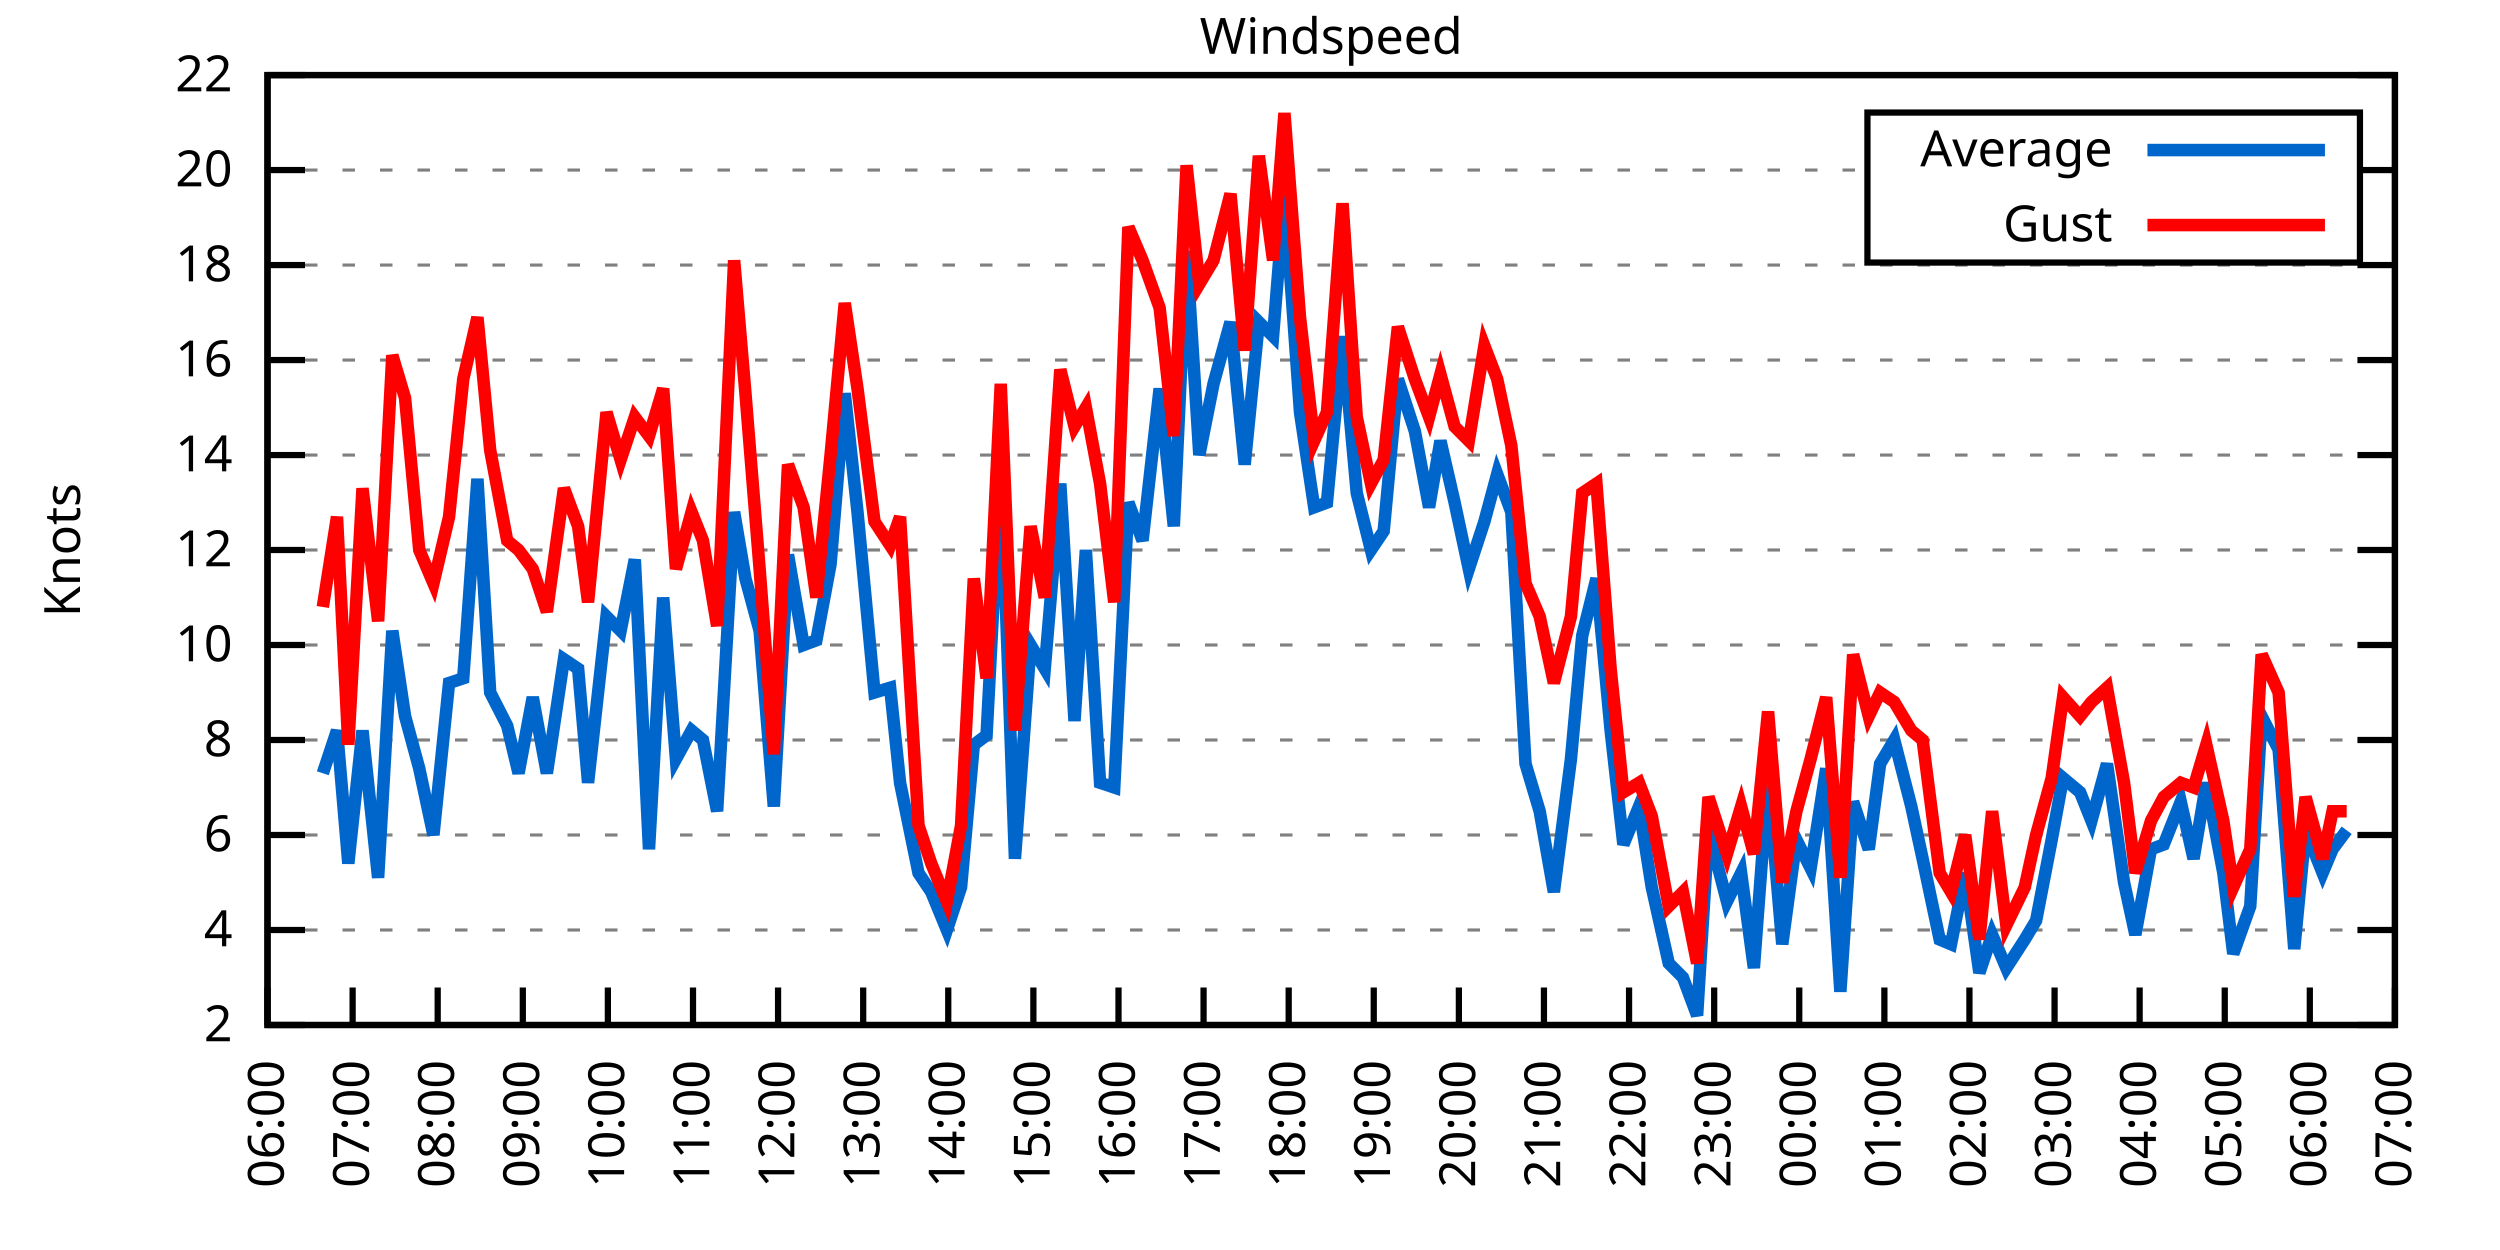
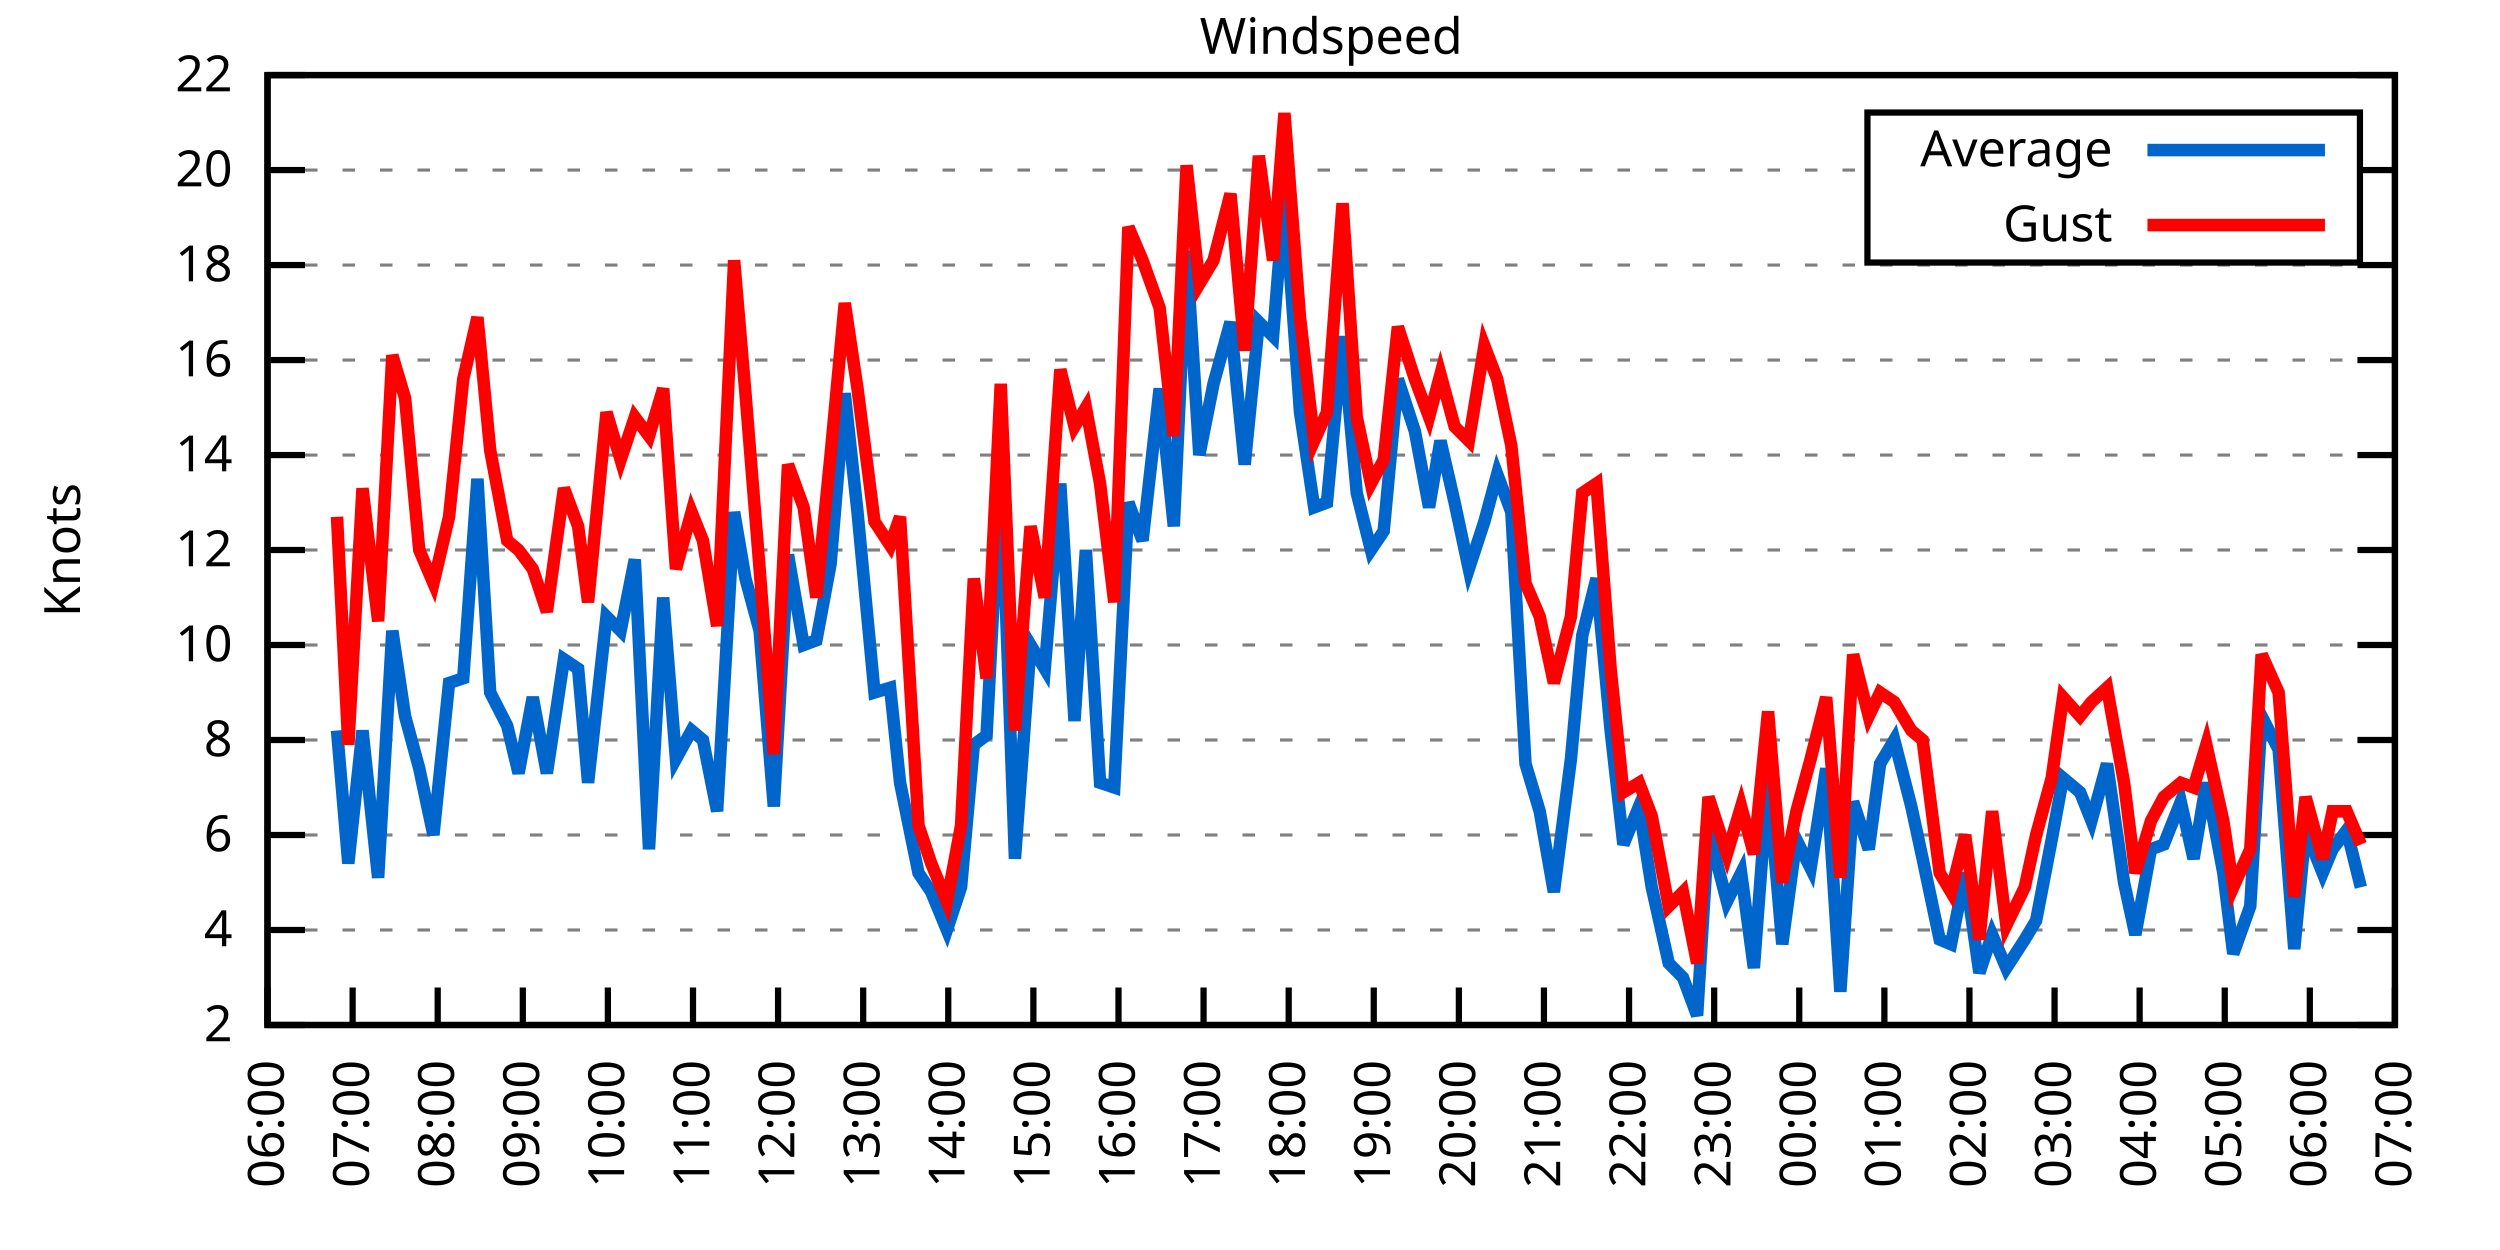
<svg xmlns="http://www.w3.org/2000/svg" xmlns:xlink="http://www.w3.org/1999/xlink" width="400" height="200" viewBox="0 0 400 200">
  <g id="gnuplot_canvas">
    <rect x="0" y="0" width="400" height="200" fill="none" />
    <defs>
      <circle id="gpDot" r="0.5" stroke-width="0.5" stroke="currentColor" />
      <path id="gpPt0" stroke-width="0.333" stroke="currentColor" d="M-1,0 h2 M0,-1 v2" />
      <path id="gpPt1" stroke-width="0.333" stroke="currentColor" d="M-1,-1 L1,1 M1,-1 L-1,1" />
      <path id="gpPt2" stroke-width="0.333" stroke="currentColor" d="M-1,0 L1,0 M0,-1 L0,1 M-1,-1 L1,1 M-1,1 L1,-1" />
      <rect id="gpPt3" stroke-width="0.333" stroke="currentColor" x="-1" y="-1" width="2" height="2" />
      <rect id="gpPt4" stroke-width="0.333" stroke="currentColor" fill="currentColor" x="-1" y="-1" width="2" height="2" />
      <circle id="gpPt5" stroke-width="0.333" stroke="currentColor" cx="0" cy="0" r="1" />
      <use xlink:href="#gpPt5" id="gpPt6" fill="currentColor" stroke="none" />
      <path id="gpPt7" stroke-width="0.333" stroke="currentColor" d="M0,-1.33 L-1.33,0.67 L1.33,0.67 z" />
      <use xlink:href="#gpPt7" id="gpPt8" fill="currentColor" stroke="none" />
      <use xlink:href="#gpPt7" id="gpPt9" stroke="currentColor" transform="rotate(180)" />
      <use xlink:href="#gpPt9" id="gpPt10" fill="currentColor" stroke="none" />
      <use xlink:href="#gpPt3" id="gpPt11" stroke="currentColor" transform="rotate(45)" />
      <use xlink:href="#gpPt11" id="gpPt12" fill="currentColor" stroke="none" />
      <path id="gpPt13" stroke-width="0.333" stroke="currentColor" d="M0,1.330 L1.265,0.411 L0.782,-1.067 L-0.782,-1.076 L-1.265,0.411 z" />
      <use xlink:href="#gpPt13" id="gpPt14" fill="currentColor" stroke="none" />
      <filter id="textbox" filterUnits="objectBoundingBox" x="0" y="0" height="1" width="1">
        <feFlood flood-color="white" flood-opacity="1" result="bgnd" />
        <feComposite in="SourceGraphic" in2="bgnd" operator="atop" />
      </filter>
      <filter id="greybox" filterUnits="objectBoundingBox" x="0" y="0" height="1" width="1">
        <feFlood flood-color="lightgrey" flood-opacity="1" result="grey" />
        <feComposite in="SourceGraphic" in2="grey" operator="atop" />
      </filter>
    </defs>
    <g fill="none" color="white" stroke="currentColor" stroke-width="1.00" stroke-linecap="butt" stroke-linejoin="miter">
</g>
    <g fill="none" color="black" stroke="currentColor" stroke-width="1.00" stroke-linecap="butt" stroke-linejoin="miter">
      <g stroke="none" shape-rendering="crispEdges">
        <polygon fill="rgb(255, 255, 255)" points="42.80,164.00 383.18,164.00 383.18,12.02 42.80,12.02 " />
      </g>
    </g>
    <g fill="none" color="black" stroke="currentColor" stroke-width="1.00" stroke-linecap="butt" stroke-linejoin="miter">
</g>
    <g fill="none" color="black" stroke="black" stroke-width="0.50" stroke-linecap="butt" stroke-linejoin="miter">
</g>
    <g fill="none" color="gray" stroke="currentColor" stroke-width="0.50" stroke-linecap="butt" stroke-linejoin="miter">
      <path stroke="gray" stroke-dasharray="2,4" class="gridline" d="M42.80,164.00 L383.19,164.00  " />
    </g>
    <g fill="none" color="gray" stroke="gray" stroke-width="1.00" stroke-linecap="butt" stroke-linejoin="miter">
</g>
    <g fill="none" color="black" stroke="currentColor" stroke-width="1.00" stroke-linecap="butt" stroke-linejoin="miter">
      <path stroke="black" d="M42.80,164.00 L48.80,164.00 M383.19,164.00 L377.19,164.00  " />
      <g transform="translate(37.20,166.60)" stroke="none" fill="black" font-family="Sans" font-size="8.00" text-anchor="end">
        <text>
          <tspan font-family="Sans"> 2</tspan>
        </text>
      </g>
    </g>
    <g fill="none" color="black" stroke="currentColor" stroke-width="1.00" stroke-linecap="butt" stroke-linejoin="miter">
</g>
    <g fill="none" color="black" stroke="black" stroke-width="0.50" stroke-linecap="butt" stroke-linejoin="miter">
</g>
    <g fill="none" color="gray" stroke="currentColor" stroke-width="0.50" stroke-linecap="butt" stroke-linejoin="miter">
      <path stroke="gray" stroke-dasharray="2,4" class="gridline" d="M42.80,148.80 L383.19,148.80  " />
    </g>
    <g fill="none" color="gray" stroke="gray" stroke-width="1.00" stroke-linecap="butt" stroke-linejoin="miter">
</g>
    <g fill="none" color="black" stroke="currentColor" stroke-width="1.00" stroke-linecap="butt" stroke-linejoin="miter">
      <path stroke="black" d="M42.80,148.80 L48.80,148.80 M383.19,148.80 L377.19,148.80  " />
      <g transform="translate(37.20,151.40)" stroke="none" fill="black" font-family="Sans" font-size="8.00" text-anchor="end">
        <text>
          <tspan font-family="Sans"> 4</tspan>
        </text>
      </g>
    </g>
    <g fill="none" color="black" stroke="currentColor" stroke-width="1.00" stroke-linecap="butt" stroke-linejoin="miter">
</g>
    <g fill="none" color="black" stroke="black" stroke-width="0.50" stroke-linecap="butt" stroke-linejoin="miter">
</g>
    <g fill="none" color="gray" stroke="currentColor" stroke-width="0.50" stroke-linecap="butt" stroke-linejoin="miter">
      <path stroke="gray" stroke-dasharray="2,4" class="gridline" d="M42.80,133.60 L383.19,133.60  " />
    </g>
    <g fill="none" color="gray" stroke="gray" stroke-width="1.00" stroke-linecap="butt" stroke-linejoin="miter">
</g>
    <g fill="none" color="black" stroke="currentColor" stroke-width="1.00" stroke-linecap="butt" stroke-linejoin="miter">
      <path stroke="black" d="M42.80,133.60 L48.80,133.60 M383.19,133.60 L377.19,133.60  " />
      <g transform="translate(37.20,136.20)" stroke="none" fill="black" font-family="Sans" font-size="8.00" text-anchor="end">
        <text>
          <tspan font-family="Sans"> 6</tspan>
        </text>
      </g>
    </g>
    <g fill="none" color="black" stroke="currentColor" stroke-width="1.00" stroke-linecap="butt" stroke-linejoin="miter">
</g>
    <g fill="none" color="black" stroke="black" stroke-width="0.50" stroke-linecap="butt" stroke-linejoin="miter">
</g>
    <g fill="none" color="gray" stroke="currentColor" stroke-width="0.50" stroke-linecap="butt" stroke-linejoin="miter">
      <path stroke="gray" stroke-dasharray="2,4" class="gridline" d="M42.80,118.40 L383.19,118.40  " />
    </g>
    <g fill="none" color="gray" stroke="gray" stroke-width="1.00" stroke-linecap="butt" stroke-linejoin="miter">
</g>
    <g fill="none" color="black" stroke="currentColor" stroke-width="1.00" stroke-linecap="butt" stroke-linejoin="miter">
      <path stroke="black" d="M42.80,118.40 L48.80,118.40 M383.19,118.40 L377.19,118.40  " />
      <g transform="translate(37.20,121.00)" stroke="none" fill="black" font-family="Sans" font-size="8.00" text-anchor="end">
        <text>
          <tspan font-family="Sans"> 8</tspan>
        </text>
      </g>
    </g>
    <g fill="none" color="black" stroke="currentColor" stroke-width="1.00" stroke-linecap="butt" stroke-linejoin="miter">
</g>
    <g fill="none" color="black" stroke="black" stroke-width="0.50" stroke-linecap="butt" stroke-linejoin="miter">
</g>
    <g fill="none" color="gray" stroke="currentColor" stroke-width="0.50" stroke-linecap="butt" stroke-linejoin="miter">
      <path stroke="gray" stroke-dasharray="2,4" class="gridline" d="M42.80,103.20 L383.19,103.20  " />
    </g>
    <g fill="none" color="gray" stroke="gray" stroke-width="1.00" stroke-linecap="butt" stroke-linejoin="miter">
</g>
    <g fill="none" color="black" stroke="currentColor" stroke-width="1.00" stroke-linecap="butt" stroke-linejoin="miter">
      <path stroke="black" d="M42.80,103.20 L48.80,103.20 M383.19,103.20 L377.19,103.20  " />
      <g transform="translate(37.20,105.80)" stroke="none" fill="black" font-family="Sans" font-size="8.00" text-anchor="end">
        <text>
          <tspan font-family="Sans"> 10</tspan>
        </text>
      </g>
    </g>
    <g fill="none" color="black" stroke="currentColor" stroke-width="1.00" stroke-linecap="butt" stroke-linejoin="miter">
</g>
    <g fill="none" color="black" stroke="black" stroke-width="0.50" stroke-linecap="butt" stroke-linejoin="miter">
</g>
    <g fill="none" color="gray" stroke="currentColor" stroke-width="0.50" stroke-linecap="butt" stroke-linejoin="miter">
      <path stroke="gray" stroke-dasharray="2,4" class="gridline" d="M42.80,88.00 L383.19,88.00  " />
    </g>
    <g fill="none" color="gray" stroke="gray" stroke-width="1.00" stroke-linecap="butt" stroke-linejoin="miter">
</g>
    <g fill="none" color="black" stroke="currentColor" stroke-width="1.00" stroke-linecap="butt" stroke-linejoin="miter">
      <path stroke="black" d="M42.80,88.00 L48.80,88.00 M383.19,88.00 L377.19,88.00  " />
      <g transform="translate(37.20,90.60)" stroke="none" fill="black" font-family="Sans" font-size="8.00" text-anchor="end">
        <text>
          <tspan font-family="Sans"> 12</tspan>
        </text>
      </g>
    </g>
    <g fill="none" color="black" stroke="currentColor" stroke-width="1.00" stroke-linecap="butt" stroke-linejoin="miter">
</g>
    <g fill="none" color="black" stroke="black" stroke-width="0.50" stroke-linecap="butt" stroke-linejoin="miter">
</g>
    <g fill="none" color="gray" stroke="currentColor" stroke-width="0.50" stroke-linecap="butt" stroke-linejoin="miter">
      <path stroke="gray" stroke-dasharray="2,4" class="gridline" d="M42.80,72.81 L383.19,72.81  " />
    </g>
    <g fill="none" color="gray" stroke="gray" stroke-width="1.00" stroke-linecap="butt" stroke-linejoin="miter">
</g>
    <g fill="none" color="black" stroke="currentColor" stroke-width="1.00" stroke-linecap="butt" stroke-linejoin="miter">
      <path stroke="black" d="M42.80,72.81 L48.80,72.81 M383.19,72.81 L377.19,72.81  " />
      <g transform="translate(37.20,75.41)" stroke="none" fill="black" font-family="Sans" font-size="8.00" text-anchor="end">
        <text>
          <tspan font-family="Sans"> 14</tspan>
        </text>
      </g>
    </g>
    <g fill="none" color="black" stroke="currentColor" stroke-width="1.00" stroke-linecap="butt" stroke-linejoin="miter">
</g>
    <g fill="none" color="black" stroke="black" stroke-width="0.50" stroke-linecap="butt" stroke-linejoin="miter">
</g>
    <g fill="none" color="gray" stroke="currentColor" stroke-width="0.50" stroke-linecap="butt" stroke-linejoin="miter">
      <path stroke="gray" stroke-dasharray="2,4" class="gridline" d="M42.80,57.61 L383.19,57.61  " />
    </g>
    <g fill="none" color="gray" stroke="gray" stroke-width="1.00" stroke-linecap="butt" stroke-linejoin="miter">
</g>
    <g fill="none" color="black" stroke="currentColor" stroke-width="1.00" stroke-linecap="butt" stroke-linejoin="miter">
      <path stroke="black" d="M42.80,57.61 L48.80,57.61 M383.19,57.61 L377.19,57.61  " />
      <g transform="translate(37.20,60.21)" stroke="none" fill="black" font-family="Sans" font-size="8.00" text-anchor="end">
        <text>
          <tspan font-family="Sans"> 16</tspan>
        </text>
      </g>
    </g>
    <g fill="none" color="black" stroke="currentColor" stroke-width="1.00" stroke-linecap="butt" stroke-linejoin="miter">
</g>
    <g fill="none" color="black" stroke="black" stroke-width="0.50" stroke-linecap="butt" stroke-linejoin="miter">
</g>
    <g fill="none" color="gray" stroke="currentColor" stroke-width="0.50" stroke-linecap="butt" stroke-linejoin="miter">
      <path stroke="gray" stroke-dasharray="2,4" class="gridline" d="M42.80,42.41 L383.19,42.41  " />
    </g>
    <g fill="none" color="gray" stroke="gray" stroke-width="1.00" stroke-linecap="butt" stroke-linejoin="miter">
</g>
    <g fill="none" color="black" stroke="currentColor" stroke-width="1.00" stroke-linecap="butt" stroke-linejoin="miter">
      <path stroke="black" d="M42.80,42.41 L48.80,42.41 M383.19,42.41 L377.19,42.41  " />
      <g transform="translate(37.20,45.01)" stroke="none" fill="black" font-family="Sans" font-size="8.00" text-anchor="end">
        <text>
          <tspan font-family="Sans"> 18</tspan>
        </text>
      </g>
    </g>
    <g fill="none" color="black" stroke="currentColor" stroke-width="1.00" stroke-linecap="butt" stroke-linejoin="miter">
</g>
    <g fill="none" color="black" stroke="black" stroke-width="0.50" stroke-linecap="butt" stroke-linejoin="miter">
</g>
    <g fill="none" color="gray" stroke="currentColor" stroke-width="0.50" stroke-linecap="butt" stroke-linejoin="miter">
      <path stroke="gray" stroke-dasharray="2,4" class="gridline" d="M42.80,27.21 L298.79,27.21 M377.59,27.21 L383.19,27.21  " />
    </g>
    <g fill="none" color="gray" stroke="gray" stroke-width="1.00" stroke-linecap="butt" stroke-linejoin="miter">
</g>
    <g fill="none" color="black" stroke="currentColor" stroke-width="1.00" stroke-linecap="butt" stroke-linejoin="miter">
      <path stroke="black" d="M42.80,27.21 L48.80,27.21 M383.19,27.21 L377.19,27.21  " />
      <g transform="translate(37.20,29.81)" stroke="none" fill="black" font-family="Sans" font-size="8.00" text-anchor="end">
        <text>
          <tspan font-family="Sans"> 20</tspan>
        </text>
      </g>
    </g>
    <g fill="none" color="black" stroke="currentColor" stroke-width="1.00" stroke-linecap="butt" stroke-linejoin="miter">
</g>
    <g fill="none" color="black" stroke="black" stroke-width="0.50" stroke-linecap="butt" stroke-linejoin="miter">
</g>
    <g fill="none" color="gray" stroke="currentColor" stroke-width="0.50" stroke-linecap="butt" stroke-linejoin="miter">
      <path stroke="gray" stroke-dasharray="2,4" class="gridline" d="M42.80,12.01 L383.19,12.01  " />
    </g>
    <g fill="none" color="gray" stroke="gray" stroke-width="1.00" stroke-linecap="butt" stroke-linejoin="miter">
</g>
    <g fill="none" color="black" stroke="currentColor" stroke-width="1.00" stroke-linecap="butt" stroke-linejoin="miter">
      <path stroke="black" d="M42.80,12.01 L48.80,12.01 M383.19,12.01 L377.19,12.01  " />
      <g transform="translate(37.20,14.61)" stroke="none" fill="black" font-family="Sans" font-size="8.00" text-anchor="end">
        <text>
          <tspan font-family="Sans"> 22</tspan>
        </text>
      </g>
    </g>
    <g fill="none" color="black" stroke="currentColor" stroke-width="1.00" stroke-linecap="butt" stroke-linejoin="miter">
      <path stroke="black" d="M42.80,164.00 L42.80,158.00  " />
      <g transform="translate(45.40,169.60) rotate(270.00)" stroke="none" fill="black" font-family="Sans" font-size="8.00" text-anchor="end">
        <text>
          <tspan font-family="Sans">06:00</tspan>
        </text>
      </g>
    </g>
    <g fill="none" color="black" stroke="currentColor" stroke-width="1.00" stroke-linecap="butt" stroke-linejoin="miter">
      <path stroke="black" d="M56.42,164.00 L56.42,158.00  " />
      <g transform="translate(59.02,169.60) rotate(270.00)" stroke="none" fill="black" font-family="Sans" font-size="8.00" text-anchor="end">
        <text>
          <tspan font-family="Sans">07:00</tspan>
        </text>
      </g>
    </g>
    <g fill="none" color="black" stroke="currentColor" stroke-width="1.00" stroke-linecap="butt" stroke-linejoin="miter">
      <path stroke="black" d="M70.03,164.00 L70.03,158.00  " />
      <g transform="translate(72.63,169.60) rotate(270.00)" stroke="none" fill="black" font-family="Sans" font-size="8.00" text-anchor="end">
        <text>
          <tspan font-family="Sans">08:00</tspan>
        </text>
      </g>
    </g>
    <g fill="none" color="black" stroke="currentColor" stroke-width="1.00" stroke-linecap="butt" stroke-linejoin="miter">
      <path stroke="black" d="M83.65,164.00 L83.65,158.00  " />
      <g transform="translate(86.25,169.60) rotate(270.00)" stroke="none" fill="black" font-family="Sans" font-size="8.00" text-anchor="end">
        <text>
          <tspan font-family="Sans">09:00</tspan>
        </text>
      </g>
    </g>
    <g fill="none" color="black" stroke="currentColor" stroke-width="1.00" stroke-linecap="butt" stroke-linejoin="miter">
      <path stroke="black" d="M97.26,164.00 L97.26,158.00  " />
      <g transform="translate(99.86,169.60) rotate(270.00)" stroke="none" fill="black" font-family="Sans" font-size="8.00" text-anchor="end">
        <text>
          <tspan font-family="Sans">10:00</tspan>
        </text>
      </g>
    </g>
    <g fill="none" color="black" stroke="currentColor" stroke-width="1.00" stroke-linecap="butt" stroke-linejoin="miter">
      <path stroke="black" d="M110.88,164.00 L110.88,158.00  " />
      <g transform="translate(113.48,169.60) rotate(270.00)" stroke="none" fill="black" font-family="Sans" font-size="8.00" text-anchor="end">
        <text>
          <tspan font-family="Sans">11:00</tspan>
        </text>
      </g>
    </g>
    <g fill="none" color="black" stroke="currentColor" stroke-width="1.00" stroke-linecap="butt" stroke-linejoin="miter">
      <path stroke="black" d="M124.49,164.00 L124.49,158.00  " />
      <g transform="translate(127.09,169.60) rotate(270.00)" stroke="none" fill="black" font-family="Sans" font-size="8.00" text-anchor="end">
        <text>
          <tspan font-family="Sans">12:00</tspan>
        </text>
      </g>
    </g>
    <g fill="none" color="black" stroke="currentColor" stroke-width="1.00" stroke-linecap="butt" stroke-linejoin="miter">
      <path stroke="black" d="M138.11,164.00 L138.11,158.00  " />
      <g transform="translate(140.71,169.60) rotate(270.00)" stroke="none" fill="black" font-family="Sans" font-size="8.00" text-anchor="end">
        <text>
          <tspan font-family="Sans">13:00</tspan>
        </text>
      </g>
    </g>
    <g fill="none" color="black" stroke="currentColor" stroke-width="1.00" stroke-linecap="butt" stroke-linejoin="miter">
      <path stroke="black" d="M151.72,164.00 L151.72,158.00  " />
      <g transform="translate(154.32,169.60) rotate(270.00)" stroke="none" fill="black" font-family="Sans" font-size="8.00" text-anchor="end">
        <text>
          <tspan font-family="Sans">14:00</tspan>
        </text>
      </g>
    </g>
    <g fill="none" color="black" stroke="currentColor" stroke-width="1.00" stroke-linecap="butt" stroke-linejoin="miter">
      <path stroke="black" d="M165.34,164.00 L165.34,158.00  " />
      <g transform="translate(167.94,169.60) rotate(270.00)" stroke="none" fill="black" font-family="Sans" font-size="8.00" text-anchor="end">
        <text>
          <tspan font-family="Sans">15:00</tspan>
        </text>
      </g>
    </g>
    <g fill="none" color="black" stroke="currentColor" stroke-width="1.00" stroke-linecap="butt" stroke-linejoin="miter">
      <path stroke="black" d="M178.96,164.00 L178.96,158.00  " />
      <g transform="translate(181.56,169.60) rotate(270.00)" stroke="none" fill="black" font-family="Sans" font-size="8.00" text-anchor="end">
        <text>
          <tspan font-family="Sans">16:00</tspan>
        </text>
      </g>
    </g>
    <g fill="none" color="black" stroke="currentColor" stroke-width="1.00" stroke-linecap="butt" stroke-linejoin="miter">
      <path stroke="black" d="M192.57,164.00 L192.57,158.00  " />
      <g transform="translate(195.17,169.60) rotate(270.00)" stroke="none" fill="black" font-family="Sans" font-size="8.00" text-anchor="end">
        <text>
          <tspan font-family="Sans">17:00</tspan>
        </text>
      </g>
    </g>
    <g fill="none" color="black" stroke="currentColor" stroke-width="1.00" stroke-linecap="butt" stroke-linejoin="miter">
      <path stroke="black" d="M206.19,164.00 L206.19,158.00  " />
      <g transform="translate(208.79,169.60) rotate(270.00)" stroke="none" fill="black" font-family="Sans" font-size="8.00" text-anchor="end">
        <text>
          <tspan font-family="Sans">18:00</tspan>
        </text>
      </g>
    </g>
    <g fill="none" color="black" stroke="currentColor" stroke-width="1.00" stroke-linecap="butt" stroke-linejoin="miter">
      <path stroke="black" d="M219.80,164.00 L219.80,158.00  " />
      <g transform="translate(222.40,169.60) rotate(270.00)" stroke="none" fill="black" font-family="Sans" font-size="8.00" text-anchor="end">
        <text>
          <tspan font-family="Sans">19:00</tspan>
        </text>
      </g>
    </g>
    <g fill="none" color="black" stroke="currentColor" stroke-width="1.00" stroke-linecap="butt" stroke-linejoin="miter">
      <path stroke="black" d="M233.42,164.00 L233.42,158.00  " />
      <g transform="translate(236.02,169.60) rotate(270.00)" stroke="none" fill="black" font-family="Sans" font-size="8.00" text-anchor="end">
        <text>
          <tspan font-family="Sans">20:00</tspan>
        </text>
      </g>
    </g>
    <g fill="none" color="black" stroke="currentColor" stroke-width="1.00" stroke-linecap="butt" stroke-linejoin="miter">
      <path stroke="black" d="M247.03,164.00 L247.03,158.00  " />
      <g transform="translate(249.63,169.60) rotate(270.00)" stroke="none" fill="black" font-family="Sans" font-size="8.00" text-anchor="end">
        <text>
          <tspan font-family="Sans">21:00</tspan>
        </text>
      </g>
    </g>
    <g fill="none" color="black" stroke="currentColor" stroke-width="1.00" stroke-linecap="butt" stroke-linejoin="miter">
      <path stroke="black" d="M260.65,164.00 L260.65,158.00  " />
      <g transform="translate(263.25,169.60) rotate(270.00)" stroke="none" fill="black" font-family="Sans" font-size="8.00" text-anchor="end">
        <text>
          <tspan font-family="Sans">22:00</tspan>
        </text>
      </g>
    </g>
    <g fill="none" color="black" stroke="currentColor" stroke-width="1.00" stroke-linecap="butt" stroke-linejoin="miter">
      <path stroke="black" d="M274.27,164.00 L274.27,158.00  " />
      <g transform="translate(276.87,169.60) rotate(270.00)" stroke="none" fill="black" font-family="Sans" font-size="8.00" text-anchor="end">
        <text>
          <tspan font-family="Sans">23:00</tspan>
        </text>
      </g>
    </g>
    <g fill="none" color="black" stroke="currentColor" stroke-width="1.00" stroke-linecap="butt" stroke-linejoin="miter">
      <path stroke="black" d="M287.88,164.00 L287.88,158.00  " />
      <g transform="translate(290.48,169.60) rotate(270.00)" stroke="none" fill="black" font-family="Sans" font-size="8.00" text-anchor="end">
        <text>
          <tspan font-family="Sans">00:00</tspan>
        </text>
      </g>
    </g>
    <g fill="none" color="black" stroke="currentColor" stroke-width="1.00" stroke-linecap="butt" stroke-linejoin="miter">
      <path stroke="black" d="M301.50,164.00 L301.50,158.00  " />
      <g transform="translate(304.10,169.60) rotate(270.00)" stroke="none" fill="black" font-family="Sans" font-size="8.00" text-anchor="end">
        <text>
          <tspan font-family="Sans">01:00</tspan>
        </text>
      </g>
    </g>
    <g fill="none" color="black" stroke="currentColor" stroke-width="1.00" stroke-linecap="butt" stroke-linejoin="miter">
      <path stroke="black" d="M315.11,164.00 L315.11,158.00  " />
      <g transform="translate(317.71,169.60) rotate(270.00)" stroke="none" fill="black" font-family="Sans" font-size="8.00" text-anchor="end">
        <text>
          <tspan font-family="Sans">02:00</tspan>
        </text>
      </g>
    </g>
    <g fill="none" color="black" stroke="currentColor" stroke-width="1.00" stroke-linecap="butt" stroke-linejoin="miter">
      <path stroke="black" d="M328.73,164.00 L328.73,158.00  " />
      <g transform="translate(331.33,169.60) rotate(270.00)" stroke="none" fill="black" font-family="Sans" font-size="8.00" text-anchor="end">
        <text>
          <tspan font-family="Sans">03:00</tspan>
        </text>
      </g>
    </g>
    <g fill="none" color="black" stroke="currentColor" stroke-width="1.00" stroke-linecap="butt" stroke-linejoin="miter">
      <path stroke="black" d="M342.34,164.00 L342.34,158.00  " />
      <g transform="translate(344.94,169.60) rotate(270.00)" stroke="none" fill="black" font-family="Sans" font-size="8.00" text-anchor="end">
        <text>
          <tspan font-family="Sans">04:00</tspan>
        </text>
      </g>
    </g>
    <g fill="none" color="black" stroke="currentColor" stroke-width="1.00" stroke-linecap="butt" stroke-linejoin="miter">
      <path stroke="black" d="M355.96,164.00 L355.96,158.00  " />
      <g transform="translate(358.56,169.60) rotate(270.00)" stroke="none" fill="black" font-family="Sans" font-size="8.00" text-anchor="end">
        <text>
          <tspan font-family="Sans">05:00</tspan>
        </text>
      </g>
    </g>
    <g fill="none" color="black" stroke="currentColor" stroke-width="1.00" stroke-linecap="butt" stroke-linejoin="miter">
      <path stroke="black" d="M369.57,164.00 L369.57,158.00  " />
      <g transform="translate(372.17,169.60) rotate(270.00)" stroke="none" fill="black" font-family="Sans" font-size="8.00" text-anchor="end">
        <text>
          <tspan font-family="Sans">06:00</tspan>
        </text>
      </g>
    </g>
    <g fill="none" color="black" stroke="currentColor" stroke-width="1.00" stroke-linecap="butt" stroke-linejoin="miter">
      <path stroke="black" d="M383.19,164.00 L383.19,158.00  " />
      <g transform="translate(385.79,169.60) rotate(270.00)" stroke="none" fill="black" font-family="Sans" font-size="8.00" text-anchor="end">
        <text>
          <tspan font-family="Sans">07:00</tspan>
        </text>
      </g>
    </g>
    <g fill="none" color="black" stroke="currentColor" stroke-width="1.00" stroke-linecap="butt" stroke-linejoin="miter">
</g>
    <g fill="none" color="black" stroke="currentColor" stroke-width="1.00" stroke-linecap="butt" stroke-linejoin="miter">
      <path stroke="black" d="M42.80,12.01 L42.80,164.00 L383.19,164.00 L383.19,12.01 L42.80,12.01 Z  " />
    </g>
    <g fill="none" color="black" stroke="currentColor" stroke-width="1.00" stroke-linecap="butt" stroke-linejoin="miter">
</g>
    <g fill="none" color="black" stroke="currentColor" stroke-width="1.00" stroke-linecap="butt" stroke-linejoin="miter">
      <path stroke="black" d="M298.79,42.01 L298.79,18.01 L377.59,18.01 L377.59,42.01 L298.79,42.01 Z  " />
    </g>
    <g id="Windspeed_plot_1">
      <g fill="none" color="white" stroke="black" stroke-width="2.00" stroke-linecap="butt" stroke-linejoin="miter">
</g>
      <g fill="none" color="black" stroke="currentColor" stroke-width="2.00" stroke-linecap="butt" stroke-linejoin="miter">
        <g transform="translate(337.99,26.61)" stroke="none" fill="black" font-family="Sans" font-size="8.00" text-anchor="end">
          <text>
            <tspan font-family="Sans">Average</tspan>
          </text>
        </g>
      </g>
      <g fill="none" color="black" stroke="currentColor" stroke-width="2.00" stroke-linecap="butt" stroke-linejoin="miter">
-         <path stroke="rgb(  0, 102, 204)" d="M343.59,24.01 L371.99,24.01 M51.65,123.72 L53.92,116.88 L55.73,138.16 L58.00,116.88 L60.50,140.44 L62.77,100.92   L64.81,114.60 L67.08,122.96 L69.35,133.60 L71.85,109.28 L74.12,108.52 L76.39,76.61 L78.43,110.80 L81.15,116.12   L82.97,123.72 L85.24,111.56 L87.50,123.72 L90.23,105.48 L92.50,107.00 L94.09,125.24 L97.04,98.64 L99.30,100.92   L101.57,89.52 L103.84,135.88 L106.11,95.60 L108.15,121.44 L110.65,116.88 L112.47,118.40 L114.74,129.80 L117.46,81.93   L119.27,92.56 L121.54,100.92 L123.81,129.04 L126.08,88.76 L128.58,103.20 L130.62,102.44 L132.89,90.28 L135.16,62.93   L137.20,81.93 L139.92,110.80 L142.42,110.04 L144.01,125.24 L146.96,139.68 L149.00,142.72 L151.50,148.80 L153.77,141.96   L155.81,119.16 L157.85,117.64 L160.12,74.33 L162.39,137.40 L164.89,103.20 L167.16,107.00 L169.65,77.37 L171.92,115.36   L173.74,88.00 L176.01,125.24 L178.28,126.00 L180.54,80.41 L182.81,86.49 L185.54,62.17 L187.81,84.21 L189.85,40.13   L191.89,72.81 L194.16,61.41 L196.88,51.53 L199.15,74.33 L201.42,51.53 L203.69,53.81 L205.51,31.01 L208.00,65.97   L210.27,81.17 L212.31,80.41 L214.81,53.81 L217.08,78.89 L219.35,88.00 L221.39,84.97 L223.66,60.65 L226.38,69.01   L228.65,81.17 L230.47,70.53 L232.74,80.41 L235.01,91.04 L237.50,83.45 L239.55,75.85 L241.81,81.93 L244.08,122.20   L246.35,129.80 L248.62,142.72 L251.35,121.44 L253.16,101.68 L255.43,92.56 L257.70,116.88 L259.74,135.12 L262.24,129.04   L264.28,141.96 L267.00,154.12 L269.27,156.40 L271.54,162.48 L273.36,132.84 L276.31,144.24 L278.58,139.68 L280.62,154.88   L282.89,124.48 L285.16,151.08 L287.43,134.36 L289.70,138.92 L292.19,122.96 L294.46,158.68 L296.50,128.28 L299.00,135.88   L300.82,122.20 L303.08,118.40 L305.81,129.04 L307.62,137.40 L310.35,150.32 L312.16,151.08 L314.43,139.68 L316.70,155.64   L318.74,149.56 L321.01,154.88 L323.96,150.32 L325.78,147.28 L328.27,134.36 L330.09,124.48 L332.81,126.76 L334.63,131.32   L337.12,122.20 L339.85,141.20 L341.66,149.56 L344.16,135.88 L346.20,135.12 L348.92,128.28 L350.97,137.40 L353.01,125.24   L355.73,139.68 L357.32,152.60 L360.04,145.00 L361.86,114.60 L364.58,119.92 L367.08,151.84 L368.89,132.84 L371.62,139.68   L373.21,135.88 L375.47,132.84  " />
+         <path stroke="rgb(  0, 102, 204)" d="M343.59,24.01 L371.99,24.01 M53.92,116.88 L55.73,138.16 L58.00,116.88 L60.50,140.44 L62.77,100.92 L64.81,114.60   L67.08,122.96 L69.35,133.60 L71.85,109.28 L74.12,108.52 L76.39,76.61 L78.43,110.80 L81.15,116.12 L82.97,123.72   L85.24,111.56 L87.50,123.72 L90.23,105.48 L92.50,107.00 L94.09,125.24 L97.04,98.64 L99.30,100.92 L101.57,89.52   L103.84,135.88 L106.11,95.60 L108.15,121.44 L110.65,116.88 L112.47,118.40 L114.74,129.80 L117.46,81.93 L119.27,92.56   L121.54,100.92 L123.81,129.04 L126.08,88.76 L128.58,103.20 L130.62,102.44 L132.89,90.28 L135.16,62.93 L137.20,81.93   L139.92,110.80 L142.42,110.04 L144.01,125.24 L146.96,139.68 L149.00,142.72 L151.50,148.80 L153.77,141.96 L155.81,119.16   L157.85,117.64 L160.12,74.33 L162.39,137.40 L164.89,103.20 L167.16,107.00 L169.65,77.37 L171.92,115.36 L173.74,88.00   L176.01,125.24 L178.28,126.00 L180.54,80.41 L182.81,86.49 L185.54,62.17 L187.81,84.21 L189.85,40.13 L191.89,72.81   L194.16,61.41 L196.88,51.53 L199.15,74.33 L201.42,51.53 L203.69,53.81 L205.51,31.01 L208.00,65.97 L210.27,81.17   L212.31,80.41 L214.81,53.81 L217.08,78.89 L219.35,88.00 L221.39,84.97 L223.66,60.65 L226.38,69.01 L228.65,81.17   L230.47,70.53 L232.74,80.41 L235.01,91.04 L237.50,83.45 L239.55,75.85 L241.81,81.93 L244.08,122.20 L246.35,129.80   L248.62,142.72 L251.35,121.44 L253.16,101.68 L255.43,92.56 L257.70,116.88 L259.74,135.12 L262.24,129.04 L264.28,141.96   L267.00,154.12 L269.27,156.40 L271.54,162.48 L273.36,132.84 L276.31,144.24 L278.58,139.68 L280.62,154.88 L282.89,124.48   L285.16,151.08 L287.43,134.36 L289.70,138.92 L292.19,122.96 L294.46,158.68 L296.50,128.28 L299.00,135.88 L300.82,122.20   L303.08,118.40 L305.81,129.04 L307.62,137.40 L310.35,150.32 L312.16,151.08 L314.43,139.68 L316.70,155.64 L318.74,149.56   L321.01,154.88 L323.96,150.32 L325.78,147.28 L328.27,134.36 L330.09,124.48 L332.81,126.76 L334.63,131.32 L337.12,122.20   L339.85,141.20 L341.66,149.56 L344.16,135.88 L346.20,135.12 L348.92,128.28 L350.97,137.40 L353.01,125.24 L355.73,139.68   L357.32,152.60 L360.04,145.00 L361.86,114.60 L364.58,119.92 L367.08,151.84 L368.89,132.84 L371.62,139.68 L373.21,135.88   L375.47,132.84 L377.74,141.96  " />
      </g>
    </g>
    <g id="Windspeed_plot_2">
      <g fill="none" color="black" stroke="currentColor" stroke-width="2.00" stroke-linecap="butt" stroke-linejoin="miter">
        <g transform="translate(337.99,38.61)" stroke="none" fill="black" font-family="Sans" font-size="8.00" text-anchor="end">
          <text>
            <tspan font-family="Sans">Gust</tspan>
          </text>
        </g>
      </g>
      <g fill="none" color="black" stroke="currentColor" stroke-width="2.00" stroke-linecap="butt" stroke-linejoin="miter">
-         <path stroke="rgb(255,   0,   0)" d="M343.59,36.01 L371.99,36.01 M51.65,97.12 L53.92,82.69 L55.73,119.16 L58.00,78.13 L60.50,99.40 L62.77,56.85   L64.81,63.69 L67.08,88.00 L69.35,93.32 L71.85,82.69 L74.12,60.65 L76.39,50.77 L78.43,72.05 L81.15,86.49   L82.97,88.00 L85.24,91.04 L87.50,97.88 L90.23,78.13 L92.50,84.21 L94.09,96.36 L97.04,65.97 L99.30,73.57   L101.57,66.73 L103.84,69.77 L106.11,62.17 L108.15,91.04 L110.65,81.93 L112.47,86.49 L114.74,100.16 L117.46,41.65   L119.27,62.93 L121.54,91.04 L123.81,120.68 L126.08,74.33 L128.58,81.17 L130.62,95.60 L132.89,72.81 L135.16,48.49   L137.20,62.17 L139.92,83.45 L142.42,87.25 L144.01,82.69 L146.96,132.08 L149.00,138.16 L151.50,144.24 L153.77,132.08   L155.81,92.56 L157.85,108.52 L160.12,61.41 L162.39,116.88 L164.89,84.21 L167.16,95.60 L169.65,59.13 L171.92,68.25   L173.74,65.21 L176.01,77.37 L178.28,96.36 L180.54,36.33 L182.81,41.65 L185.54,49.25 L187.81,69.77 L189.85,26.45   L191.89,45.45 L194.16,41.65 L196.88,31.01 L199.15,56.09 L201.42,24.93 L203.69,41.65 L205.51,18.09 L208.00,50.77   L210.27,70.53 L212.31,65.97 L214.81,32.53 L217.08,66.73 L219.35,77.37 L221.39,73.57 L223.66,52.29 L226.38,60.65   L228.65,66.73 L230.47,59.89 L232.74,68.25 L235.01,70.53 L237.50,55.33 L239.55,60.65 L241.81,71.29 L244.08,93.32   L246.35,98.64 L248.62,109.28 L251.35,98.64 L253.16,78.89 L255.43,77.37 L257.70,107.00 L259.74,126.76 L262.24,125.24   L264.28,130.56 L267.00,145.00 L269.27,142.72 L271.54,154.12 L273.36,127.52 L276.31,136.64 L278.58,129.04 L280.62,136.64   L282.89,113.84 L285.16,141.20 L287.43,129.80 L289.70,121.44 L292.19,111.56 L294.46,140.44 L296.50,104.72 L299.00,114.60   L300.82,110.80 L303.08,112.32 L305.81,116.88 L307.62,118.40 L310.35,139.68 L312.16,142.72 L314.43,133.60 L316.70,150.32   L318.74,129.80 L321.01,148.04 L323.96,141.96 L325.78,133.60 L328.27,124.48 L330.09,111.56 L332.81,114.60 L334.63,112.32   L337.12,110.04 L339.85,125.24 L341.66,139.68 L344.16,131.32 L346.20,127.52 L348.92,125.24 L350.97,126.00 L353.01,119.16   L355.73,131.32 L357.32,141.96 L360.04,135.88 L361.86,104.72 L364.58,110.80 L367.08,143.48 L368.89,127.52 L371.62,137.40   L373.21,129.80 L375.47,129.80  " />
+         <path stroke="rgb(255,   0,   0)" d="M343.59,36.01 L371.99,36.01 M53.92,82.69 L55.73,119.16 L58.00,78.13 L60.50,99.40 L62.77,56.85 L64.81,63.69   L67.08,88.00 L69.35,93.32 L71.85,82.69 L74.12,60.65 L76.39,50.77 L78.43,72.05 L81.15,86.49 L82.97,88.00   L85.24,91.04 L87.50,97.88 L90.23,78.13 L92.50,84.21 L94.09,96.36 L97.04,65.97 L99.30,73.57 L101.57,66.73   L103.84,69.77 L106.11,62.17 L108.15,91.04 L110.65,81.93 L112.47,86.49 L114.74,100.16 L117.46,41.65 L119.27,62.93   L121.54,91.04 L123.81,120.68 L126.08,74.33 L128.58,81.17 L130.62,95.60 L132.89,72.81 L135.16,48.49 L137.20,62.17   L139.92,83.45 L142.42,87.25 L144.01,82.69 L146.96,132.08 L149.00,138.16 L151.50,144.24 L153.77,132.08 L155.81,92.56   L157.85,108.52 L160.12,61.41 L162.39,116.88 L164.89,84.21 L167.16,95.60 L169.65,59.13 L171.92,68.25 L173.74,65.21   L176.01,77.37 L178.28,96.36 L180.54,36.33 L182.81,41.65 L185.54,49.25 L187.81,69.77 L189.85,26.45 L191.89,45.45   L194.16,41.65 L196.88,31.01 L199.15,56.09 L201.42,24.93 L203.69,41.65 L205.51,18.09 L208.00,50.77 L210.27,70.53   L212.31,65.97 L214.81,32.53 L217.08,66.73 L219.35,77.37 L221.39,73.57 L223.66,52.29 L226.38,60.65 L228.65,66.73   L230.47,59.89 L232.74,68.25 L235.01,70.53 L237.50,55.33 L239.55,60.65 L241.81,71.29 L244.08,93.32 L246.35,98.64   L248.62,109.28 L251.35,98.64 L253.16,78.89 L255.43,77.37 L257.70,107.00 L259.74,126.76 L262.24,125.24 L264.28,130.56   L267.00,145.00 L269.27,142.72 L271.54,154.12 L273.36,127.52 L276.31,136.64 L278.58,129.04 L280.62,136.64 L282.89,113.84   L285.16,141.20 L287.43,129.80 L289.70,121.44 L292.19,111.56 L294.46,140.44 L296.50,104.72 L299.00,114.60 L300.82,110.80   L303.08,112.32 L305.81,116.88 L307.62,118.40 L310.35,139.68 L312.16,142.72 L314.43,133.60 L316.70,150.32 L318.74,129.80   L321.01,148.04 L323.96,141.96 L325.78,133.60 L328.27,124.48 L330.09,111.56 L332.81,114.60 L334.63,112.32 L337.12,110.04   L339.85,125.24 L341.66,139.68 L344.16,131.32 L346.20,127.52 L348.92,125.24 L350.97,126.00 L353.01,119.16 L355.73,131.32   L357.32,141.96 L360.04,135.88 L361.86,104.72 L364.58,110.80 L367.08,143.48 L368.89,127.52 L371.62,137.40 L373.21,129.80   L375.47,129.80 L377.74,135.12  " />
      </g>
    </g>
    <g fill="none" color="black" stroke="currentColor" stroke-width="2.00" stroke-linecap="butt" stroke-linejoin="miter">
</g>
    <g fill="none" color="black" stroke="black" stroke-width="1.00" stroke-linecap="butt" stroke-linejoin="miter">
</g>
    <g fill="none" color="black" stroke="currentColor" stroke-width="1.00" stroke-linecap="butt" stroke-linejoin="miter">
      <path stroke="black" d="M42.80,12.01 L42.80,164.00 L383.19,164.00 L383.19,12.01 L42.80,12.01 Z  " />
      <g transform="translate(12.80,88.01) rotate(270.00)" stroke="none" fill="black" font-family="Sans" font-size="8.00" text-anchor="middle">
        <text>
          <tspan font-family="Sans">Knots</tspan>
        </text>
      </g>
    </g>
    <g fill="none" color="black" stroke="currentColor" stroke-width="1.00" stroke-linecap="butt" stroke-linejoin="miter">
</g>
    <g fill="none" color="black" stroke="currentColor" stroke-width="1.00" stroke-linecap="butt" stroke-linejoin="miter">
      <g transform="translate(212.99,8.61)" stroke="none" fill="black" font-family="Sans" font-size="8.00" text-anchor="middle">
        <text>
          <tspan font-family="Sans">Windspeed</tspan>
        </text>
      </g>
    </g>
    <g fill="none" color="black" stroke="currentColor" stroke-width="1.00" stroke-linecap="butt" stroke-linejoin="miter">
</g>
  </g>
</svg>
